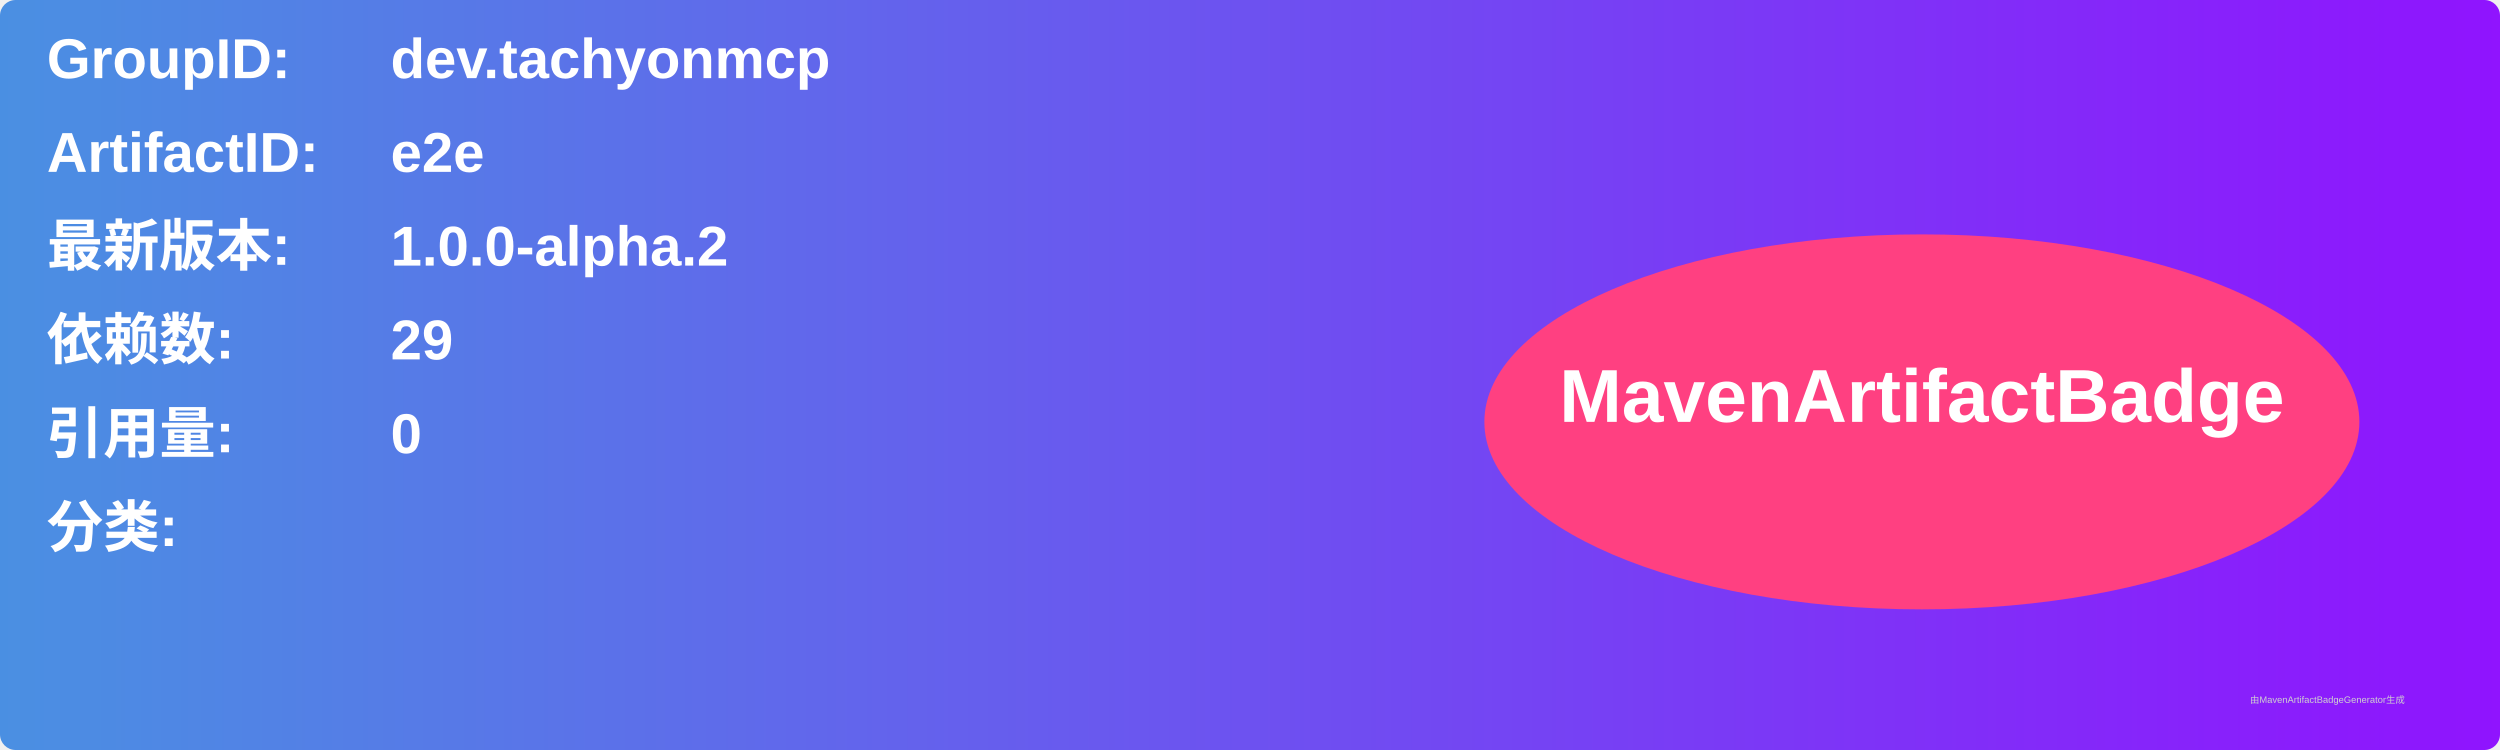
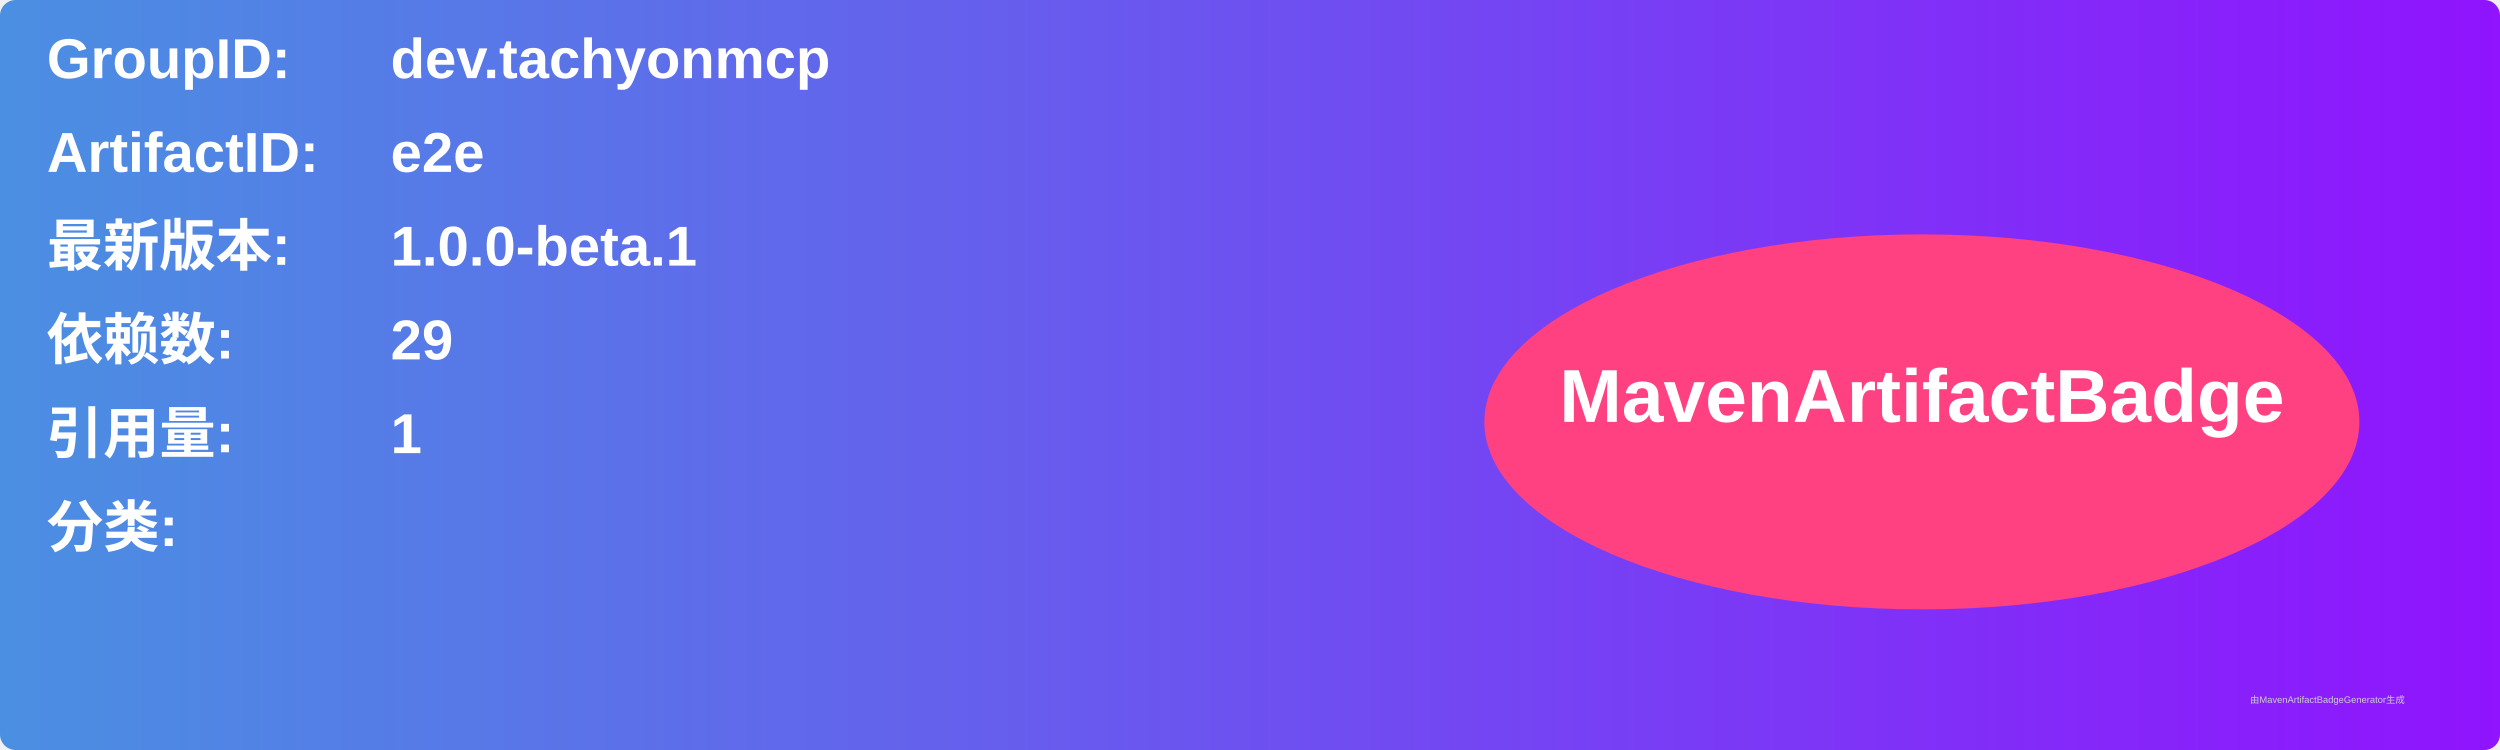
<svg xmlns="http://www.w3.org/2000/svg" width="800" height="240" viewBox="0 0 800 240">
  <linearGradient id="grad" x1="0%" y1="0%" x2="100%" y2="0%">
    <stop offset="0%" stop-color="#4a90e2" />
    <stop offset="100%" stop-color="#9013fe" />
  </linearGradient>
  <rect width="100%" height="100%" rx="5" ry="5" fill="url(#grad)" />
  <g transform="translate(15, 15)">
    <text x="0" y="10" font-family="Arial" font-size="18" fill="white" font-weight="bold" width="260">GroupID:</text>
    <text x="110" y="10" font-family="Arial" font-size="18" fill="white" font-weight="bold" width="460">dev.tachyonmcp</text>
    <text x="0" y="40" font-family="Arial" font-size="18" fill="white" font-weight="bold" width="260">ArtifactID:</text>
    <text x="110" y="40" font-family="Arial" font-size="18" fill="white" font-weight="bold" width="460">e2e</text>
    <text x="0" y="70" font-family="Arial" font-size="18" fill="white" font-weight="bold">最新版本:</text>
    <text x="110" y="70" font-family="Arial" font-size="18" fill="white" font-weight="bold">
-       <tspan font-weight="bold">1.0.0-alpha.2</tspan>
+       <tspan font-weight="bold">1.0.0-beta.1</tspan>
    </text>
    <text x="0" y="100" font-family="Arial" font-size="18" fill="white" font-weight="bold">依赖数: </text>
    <text x="110" y="100" font-family="Arial" font-size="18" fill="white">
      <tspan font-weight="bold">29</tspan>
    </text>
    <text x="0" y="130" font-family="Arial" font-size="18" fill="white" font-weight="bold">引用量: </text>
    <text x="110" y="130" font-family="Arial" font-size="18" fill="white">
-       <tspan font-weight="bold">0</tspan>
+       <tspan font-weight="bold">1</tspan>
    </text>
    <text x="0" y="160" font-family="Arial" font-size="18" fill="white" font-weight="bold">分类:</text>
    <text x="10" y="190" font-family="Arial" font-size="10" fill="white">
      <tspan font-weight="bold" />
    </text>
    <ellipse cx="600" cy="120" rx="140" ry="60" fill="#ff4081" />
    <text x="600" y="120" text-anchor="middle" font-family="Arial" font-size="24" fill="white" font-weight="bold">MavenArtifactBadge</text>
  </g>
  <text x="720" y="225" font-family="Arial" font-size="3" fill="#d0d0d0">由MavenArtifactBadgeGenerator生成</text>
</svg>
